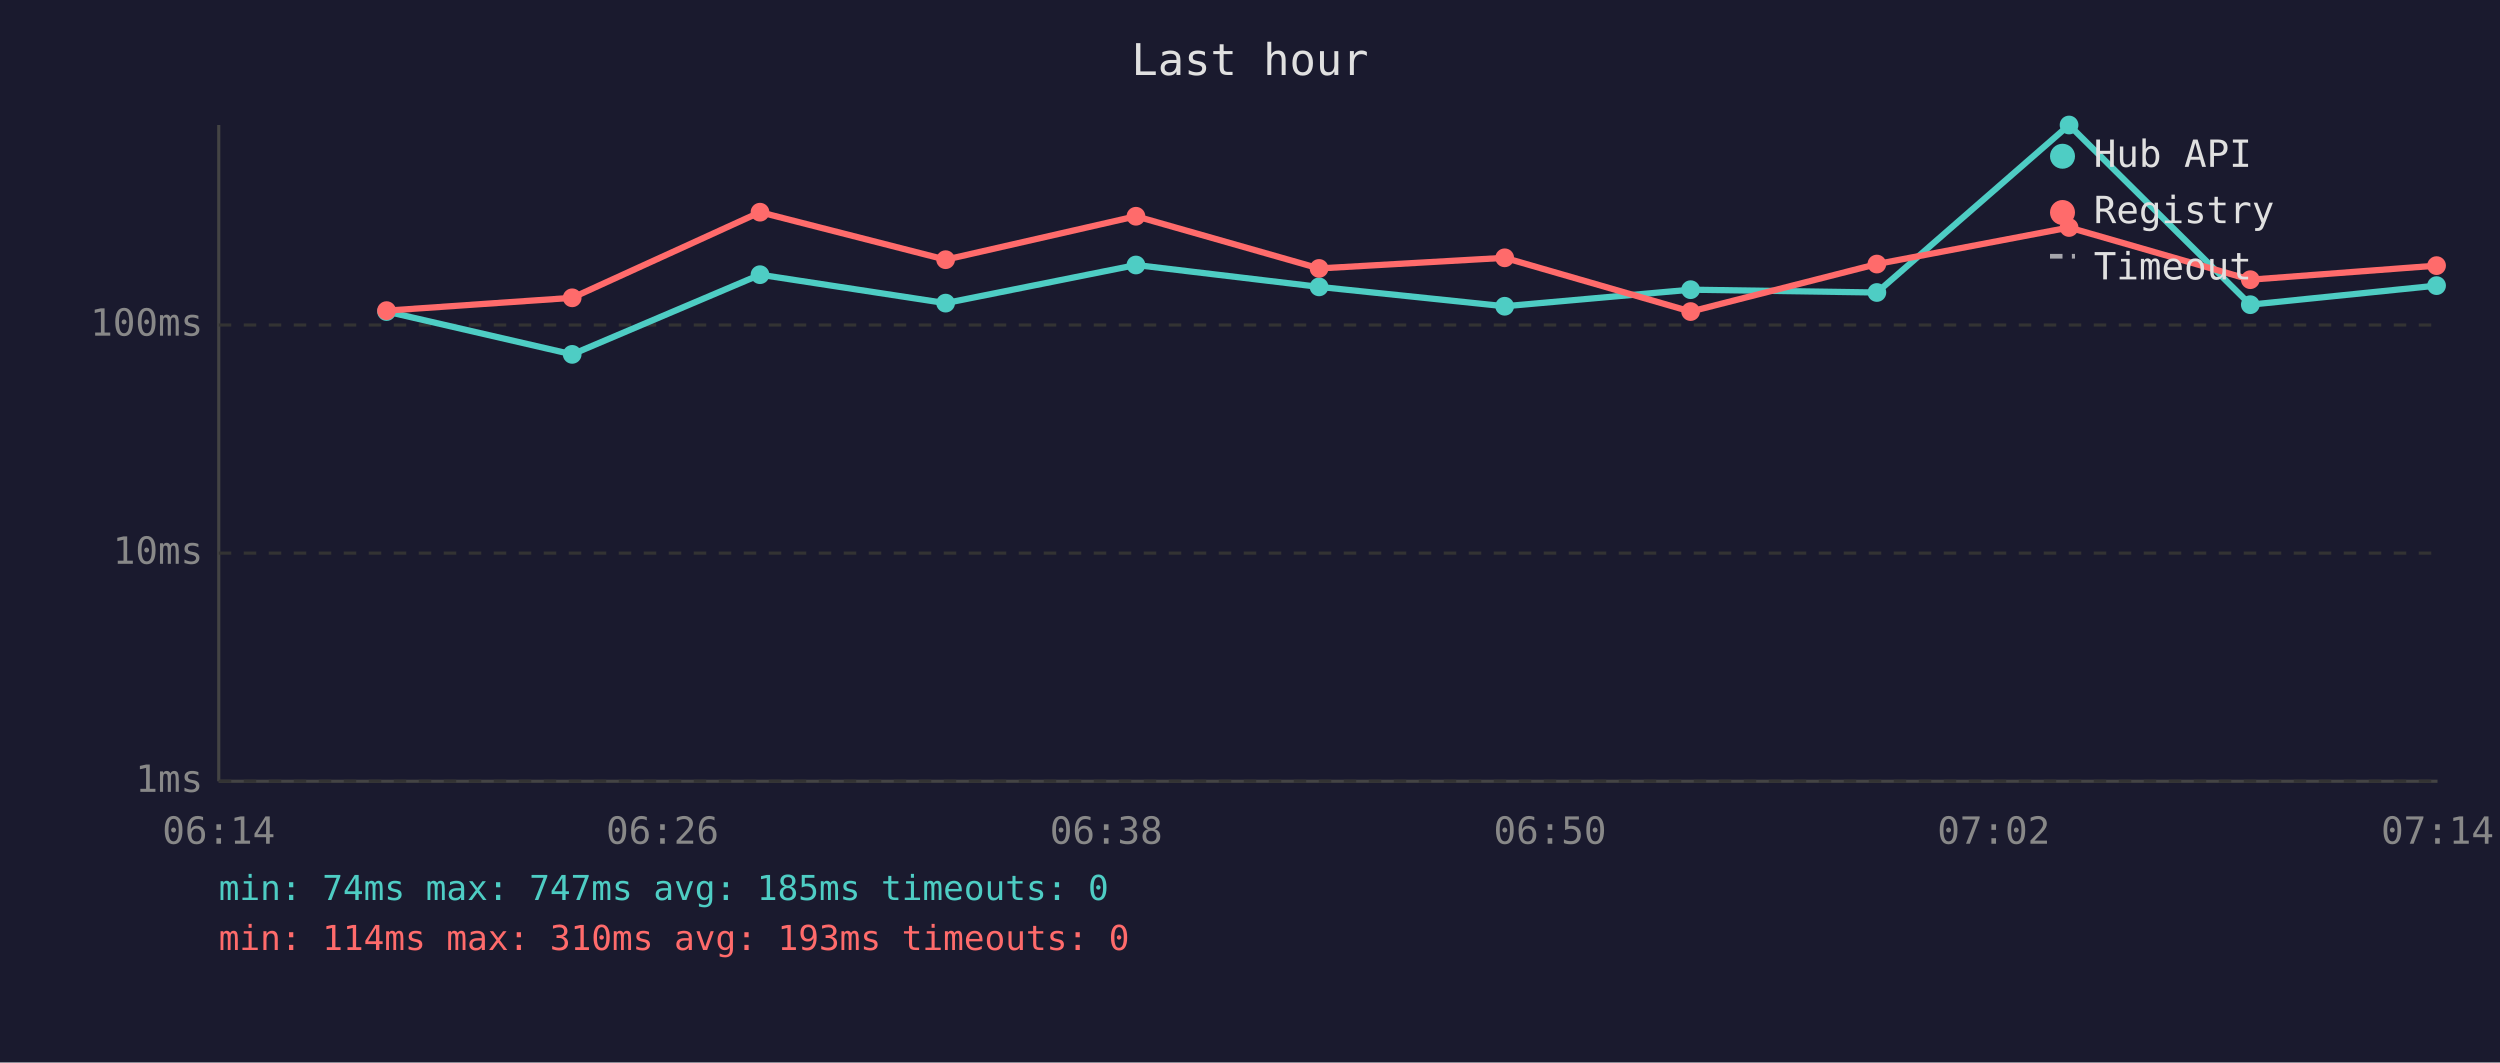
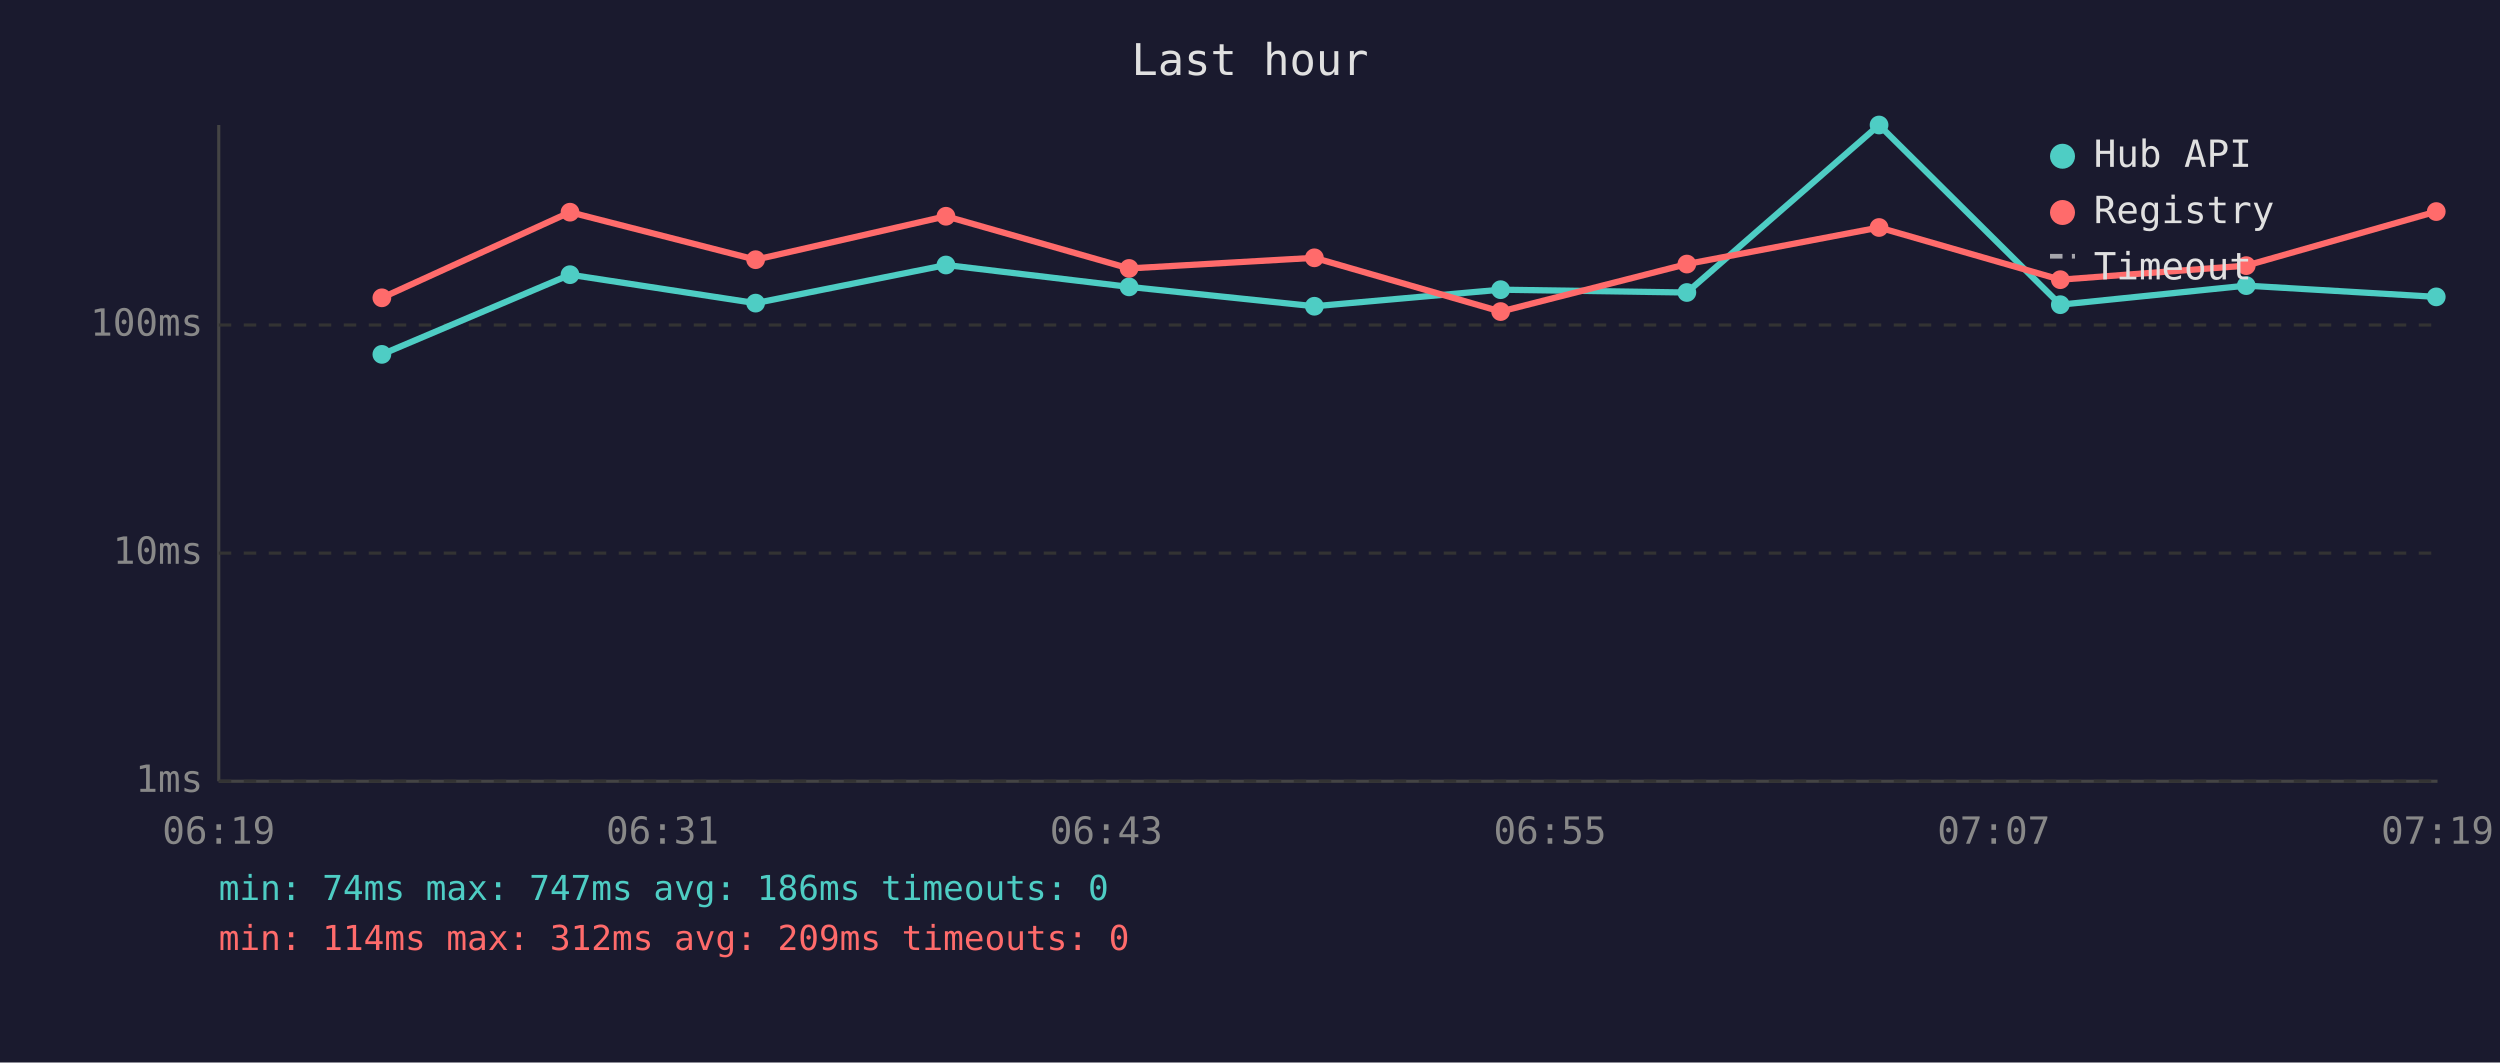
<svg xmlns="http://www.w3.org/2000/svg" viewBox="0 0 800 340" font-family="monospace" font-size="12">
  <rect width="800" height="340" fill="#1a1a2e" />
  <text x="400" y="24" fill="#e0e0e0" font-size="14" text-anchor="middle">Last hour</text>
  <line x1="70" y1="40" x2="70" y2="250" stroke="#444" stroke-width="1" />
  <line x1="70" y1="250" x2="780" y2="250" stroke="#444" stroke-width="1" />
  <line x1="70" y1="250" x2="780" y2="250" stroke="#333" stroke-width="1" stroke-dasharray="4" />
  <text x="65" y="250" fill="#888" text-anchor="end" dominant-baseline="middle">1ms</text>
  <line x1="70" y1="177" x2="780" y2="177" stroke="#333" stroke-width="1" stroke-dasharray="4" />
  <text x="65" y="177" fill="#888" text-anchor="end" dominant-baseline="middle">10ms</text>
  <line x1="70" y1="104" x2="780" y2="104" stroke="#333" stroke-width="1" stroke-dasharray="4" />
  <text x="65" y="104" fill="#888" text-anchor="end" dominant-baseline="middle">100ms</text>
-   <text x="70" y="270" fill="#888" text-anchor="middle">06:14</text>
-   <text x="212" y="270" fill="#888" text-anchor="middle">06:26</text>
-   <text x="354" y="270" fill="#888" text-anchor="middle">06:38</text>
-   <text x="496" y="270" fill="#888" text-anchor="middle">06:50</text>
-   <text x="638" y="270" fill="#888" text-anchor="middle">07:02</text>
-   <text x="780" y="270" fill="#888" text-anchor="middle">07:14</text>
-   <polyline points="123.7,99.7 183.1,113.4 243.2,87.9 302.6,97.0 363.5,84.8 422.1,91.8 481.5,98.0 541.0,92.7 600.6,93.6 662.1,40.0 720.1,97.5 779.7,91.4" fill="none" stroke="#4ecdc4" stroke-width="2" opacity="1" />
-   <circle cx="123.7" cy="99.7" r="3" fill="#4ecdc4" />
-   <circle cx="183.1" cy="113.4" r="3" fill="#4ecdc4" />
-   <circle cx="243.2" cy="87.9" r="3" fill="#4ecdc4" />
-   <circle cx="302.6" cy="97.0" r="3" fill="#4ecdc4" />
-   <circle cx="363.5" cy="84.8" r="3" fill="#4ecdc4" />
-   <circle cx="422.1" cy="91.8" r="3" fill="#4ecdc4" />
-   <circle cx="481.5" cy="98.0" r="3" fill="#4ecdc4" />
-   <circle cx="541.0" cy="92.7" r="3" fill="#4ecdc4" />
-   <circle cx="600.6" cy="93.6" r="3" fill="#4ecdc4" />
-   <circle cx="662.1" cy="40.0" r="3" fill="#4ecdc4" />
-   <circle cx="720.1" cy="97.5" r="3" fill="#4ecdc4" />
-   <circle cx="779.7" cy="91.4" r="3" fill="#4ecdc4" />
-   <polyline points="123.7,99.4 183.1,95.3 243.2,67.9 302.6,83.1 363.5,69.2 422.1,85.9 481.5,82.5 541.0,99.7 600.6,84.5 662.1,72.8 720.1,89.5 779.7,85.0" fill="none" stroke="#ff6b6b" stroke-width="2" opacity="1" />
-   <circle cx="123.7" cy="99.4" r="3" fill="#ff6b6b" />
-   <circle cx="183.1" cy="95.3" r="3" fill="#ff6b6b" />
-   <circle cx="243.2" cy="67.9" r="3" fill="#ff6b6b" />
-   <circle cx="302.6" cy="83.1" r="3" fill="#ff6b6b" />
-   <circle cx="363.5" cy="69.2" r="3" fill="#ff6b6b" />
-   <circle cx="422.1" cy="85.9" r="3" fill="#ff6b6b" />
-   <circle cx="481.5" cy="82.5" r="3" fill="#ff6b6b" />
-   <circle cx="541.0" cy="99.7" r="3" fill="#ff6b6b" />
-   <circle cx="600.6" cy="84.5" r="3" fill="#ff6b6b" />
-   <circle cx="662.1" cy="72.8" r="3" fill="#ff6b6b" />
-   <circle cx="720.1" cy="89.5" r="3" fill="#ff6b6b" />
-   <circle cx="779.7" cy="85.0" r="3" fill="#ff6b6b" />
+   <text x="70" y="270" fill="#888" text-anchor="middle">06:19</text>
+   <text x="212" y="270" fill="#888" text-anchor="middle">06:31</text>
+   <text x="354" y="270" fill="#888" text-anchor="middle">06:43</text>
+   <text x="496" y="270" fill="#888" text-anchor="middle">06:55</text>
+   <text x="638" y="270" fill="#888" text-anchor="middle">07:07</text>
+   <text x="780" y="270" fill="#888" text-anchor="middle">07:19</text>
+   <polyline points="122.2,113.4 182.4,87.9 241.8,97.0 302.7,84.8 361.3,91.8 420.6,98.0 480.2,92.7 539.8,93.6 601.3,40.0 659.3,97.5 718.8,91.4 779.6,95.0" fill="none" stroke="#4ecdc4" stroke-width="2" opacity="1" />
+   <circle cx="122.2" cy="113.4" r="3" fill="#4ecdc4" />
+   <circle cx="182.4" cy="87.9" r="3" fill="#4ecdc4" />
+   <circle cx="241.8" cy="97.0" r="3" fill="#4ecdc4" />
+   <circle cx="302.7" cy="84.8" r="3" fill="#4ecdc4" />
+   <circle cx="361.3" cy="91.8" r="3" fill="#4ecdc4" />
+   <circle cx="420.6" cy="98.0" r="3" fill="#4ecdc4" />
+   <circle cx="480.2" cy="92.7" r="3" fill="#4ecdc4" />
+   <circle cx="539.8" cy="93.6" r="3" fill="#4ecdc4" />
+   <circle cx="601.3" cy="40.0" r="3" fill="#4ecdc4" />
+   <circle cx="659.3" cy="97.5" r="3" fill="#4ecdc4" />
+   <circle cx="718.8" cy="91.4" r="3" fill="#4ecdc4" />
+   <circle cx="779.6" cy="95.0" r="3" fill="#4ecdc4" />
+   <polyline points="122.2,95.3 182.4,67.9 241.8,83.1 302.7,69.2 361.3,85.9 420.6,82.5 480.2,99.7 539.8,84.5 601.3,72.8 659.3,89.5 718.8,85.0 779.6,67.7" fill="none" stroke="#ff6b6b" stroke-width="2" opacity="1" />
+   <circle cx="122.2" cy="95.3" r="3" fill="#ff6b6b" />
+   <circle cx="182.4" cy="67.9" r="3" fill="#ff6b6b" />
+   <circle cx="241.8" cy="83.1" r="3" fill="#ff6b6b" />
+   <circle cx="302.7" cy="69.2" r="3" fill="#ff6b6b" />
+   <circle cx="361.3" cy="85.9" r="3" fill="#ff6b6b" />
+   <circle cx="420.6" cy="82.5" r="3" fill="#ff6b6b" />
+   <circle cx="480.2" cy="99.7" r="3" fill="#ff6b6b" />
+   <circle cx="539.8" cy="84.5" r="3" fill="#ff6b6b" />
+   <circle cx="601.3" cy="72.8" r="3" fill="#ff6b6b" />
+   <circle cx="659.3" cy="89.5" r="3" fill="#ff6b6b" />
+   <circle cx="718.8" cy="85.0" r="3" fill="#ff6b6b" />
+   <circle cx="779.6" cy="67.7" r="3" fill="#ff6b6b" />
  <circle cx="660" cy="50" r="4" fill="#4ecdc4" />
  <text x="670" y="50" fill="#e0e0e0" dominant-baseline="middle">Hub API</text>
  <circle cx="660" cy="68" r="4" fill="#ff6b6b" />
  <text x="670" y="68" fill="#e0e0e0" dominant-baseline="middle">Registry</text>
  <line x1="656" y1="82" x2="664" y2="82" stroke="#e0e0e0" stroke-width="1.5" stroke-dasharray="4,3" opacity="0.7" />
  <text x="670" y="86" fill="#e0e0e0" dominant-baseline="middle">Timeout</text>
-   <text x="70" y="288" fill="#4ecdc4" font-size="11">min: 74ms  max: 747ms  avg: 185ms  timeouts: 0</text>
-   <text x="70" y="304" fill="#ff6b6b" font-size="11">min: 114ms  max: 310ms  avg: 193ms  timeouts: 0</text>
+   <text x="70" y="288" fill="#4ecdc4" font-size="11">min: 74ms  max: 747ms  avg: 186ms  timeouts: 0</text>
+   <text x="70" y="304" fill="#ff6b6b" font-size="11">min: 114ms  max: 312ms  avg: 209ms  timeouts: 0</text>
</svg>
